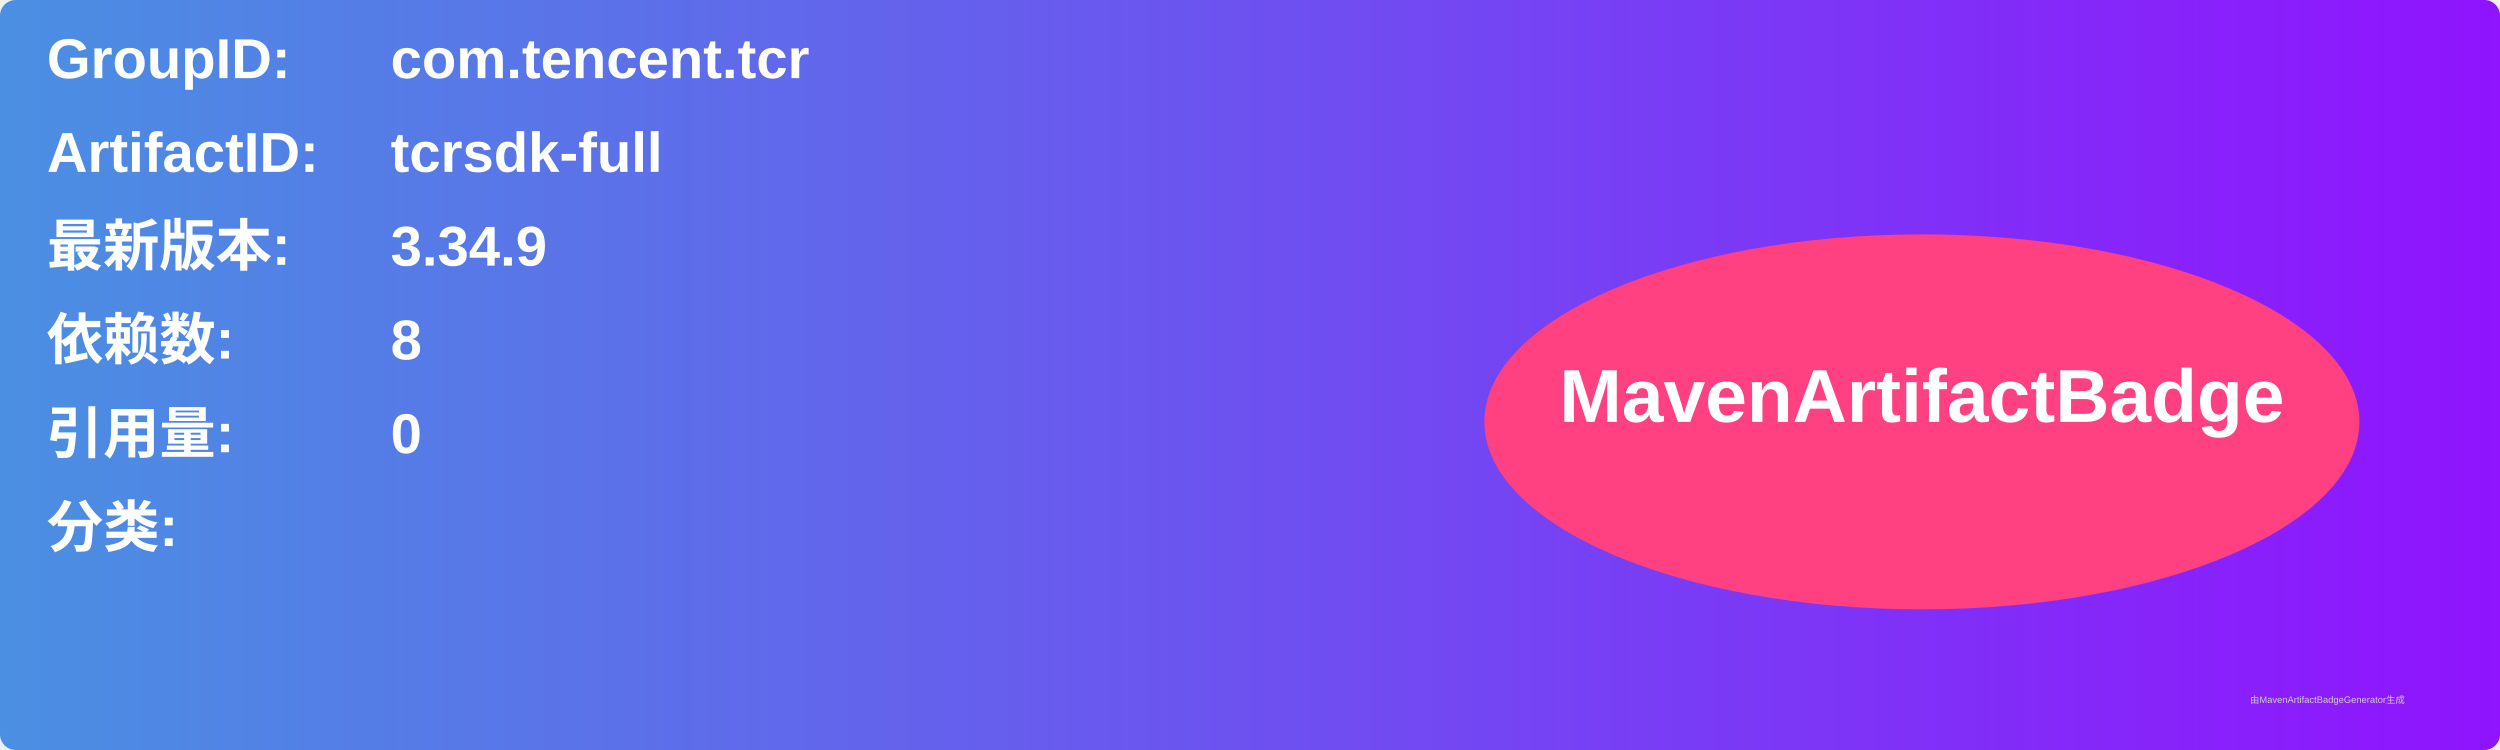
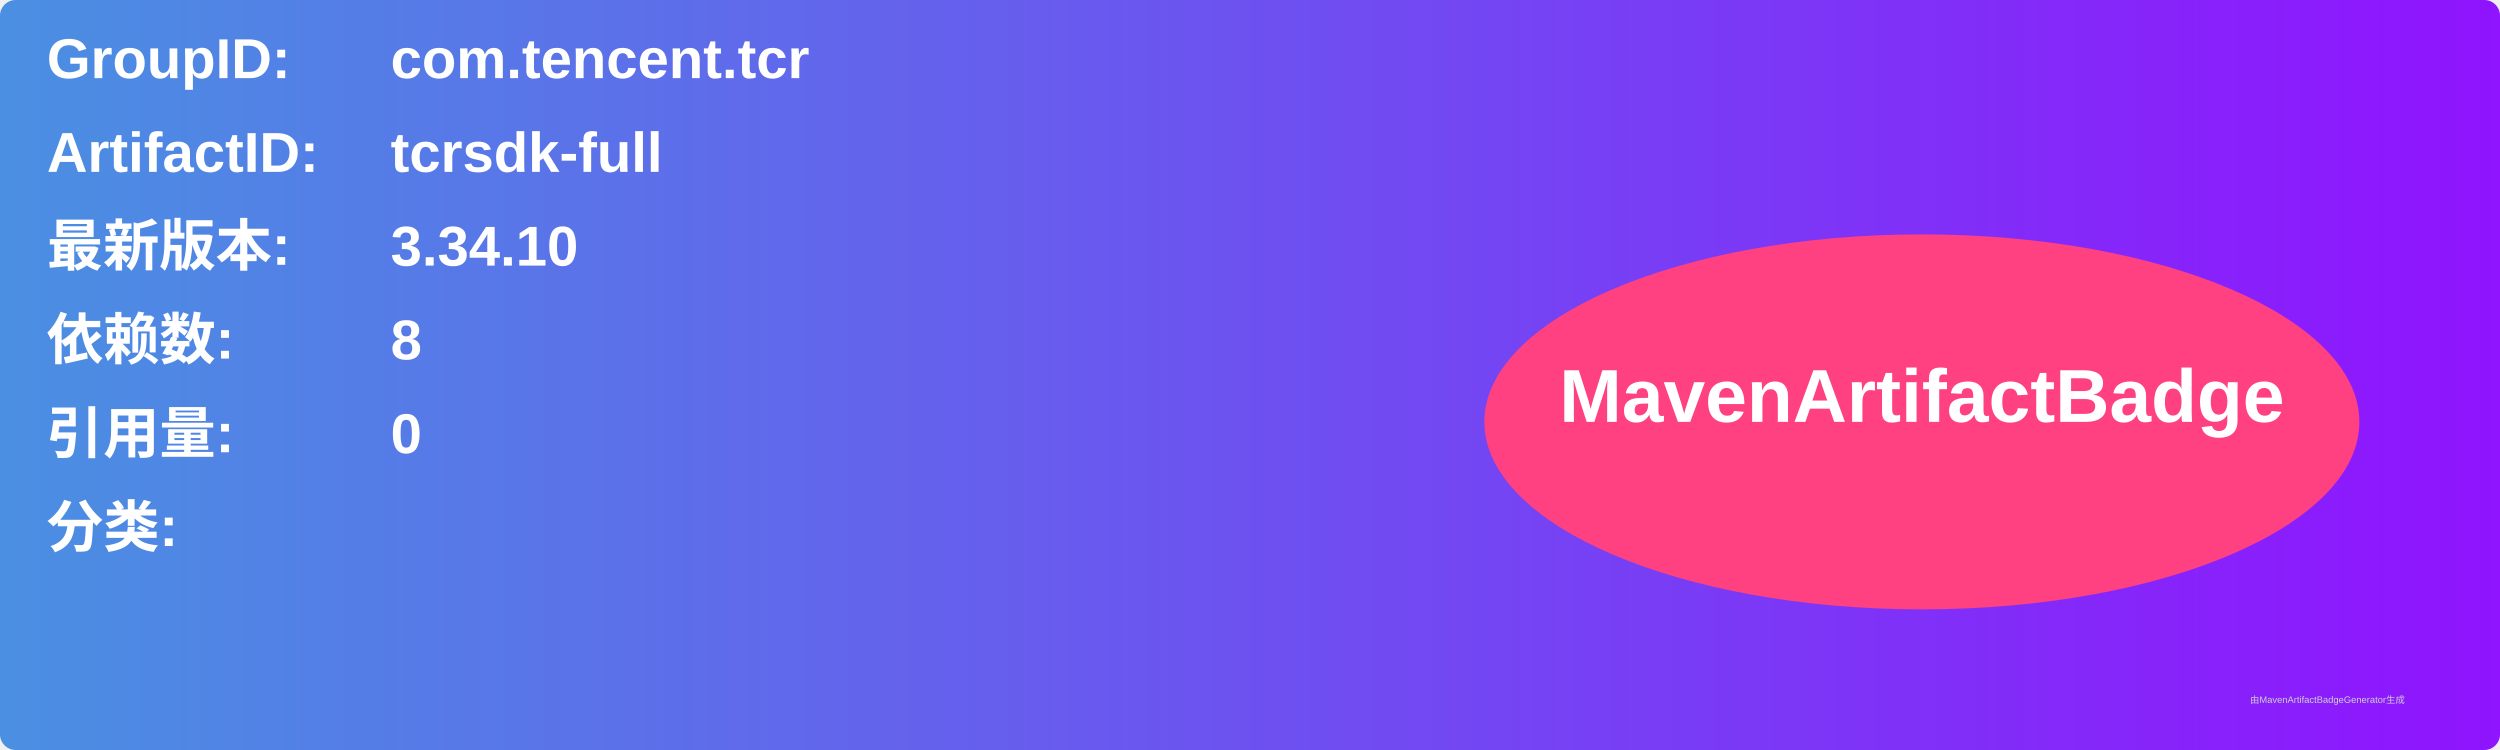
<svg xmlns="http://www.w3.org/2000/svg" width="800" height="240" viewBox="0 0 800 240">
  <linearGradient id="grad" x1="0%" y1="0%" x2="100%" y2="0%">
    <stop offset="0%" stop-color="#4a90e2" />
    <stop offset="100%" stop-color="#9013fe" />
  </linearGradient>
  <rect width="100%" height="100%" rx="5" ry="5" fill="url(#grad)" />
  <g transform="translate(15, 15)">
    <text x="0" y="10" font-family="Arial" font-size="18" fill="white" font-weight="bold" width="260">GroupID:</text>
    <text x="110" y="10" font-family="Arial" font-size="18" fill="white" font-weight="bold" width="460">com.tencent.tcr</text>
    <text x="0" y="40" font-family="Arial" font-size="18" fill="white" font-weight="bold" width="260">ArtifactID:</text>
    <text x="110" y="40" font-family="Arial" font-size="18" fill="white" font-weight="bold" width="460">tcrsdk-full</text>
    <text x="0" y="70" font-family="Arial" font-size="18" fill="white" font-weight="bold">最新版本:</text>
    <text x="110" y="70" font-family="Arial" font-size="18" fill="white" font-weight="bold">
-       <tspan font-weight="bold">3.34.9</tspan>
+       <tspan font-weight="bold">3.34.10</tspan>
    </text>
    <text x="0" y="100" font-family="Arial" font-size="18" fill="white" font-weight="bold">依赖数: </text>
    <text x="110" y="100" font-family="Arial" font-size="18" fill="white">
      <tspan font-weight="bold">8</tspan>
    </text>
    <text x="0" y="130" font-family="Arial" font-size="18" fill="white" font-weight="bold">引用量: </text>
    <text x="110" y="130" font-family="Arial" font-size="18" fill="white">
      <tspan font-weight="bold">0</tspan>
    </text>
    <text x="0" y="160" font-family="Arial" font-size="18" fill="white" font-weight="bold">分类:</text>
    <text x="10" y="190" font-family="Arial" font-size="10" fill="white">
      <tspan font-weight="bold" />
    </text>
    <ellipse cx="600" cy="120" rx="140" ry="60" fill="#ff4081" />
    <text x="600" y="120" text-anchor="middle" font-family="Arial" font-size="24" fill="white" font-weight="bold">MavenArtifactBadge</text>
  </g>
  <text x="720" y="225" font-family="Arial" font-size="3" fill="#d0d0d0">由MavenArtifactBadgeGenerator生成</text>
</svg>
